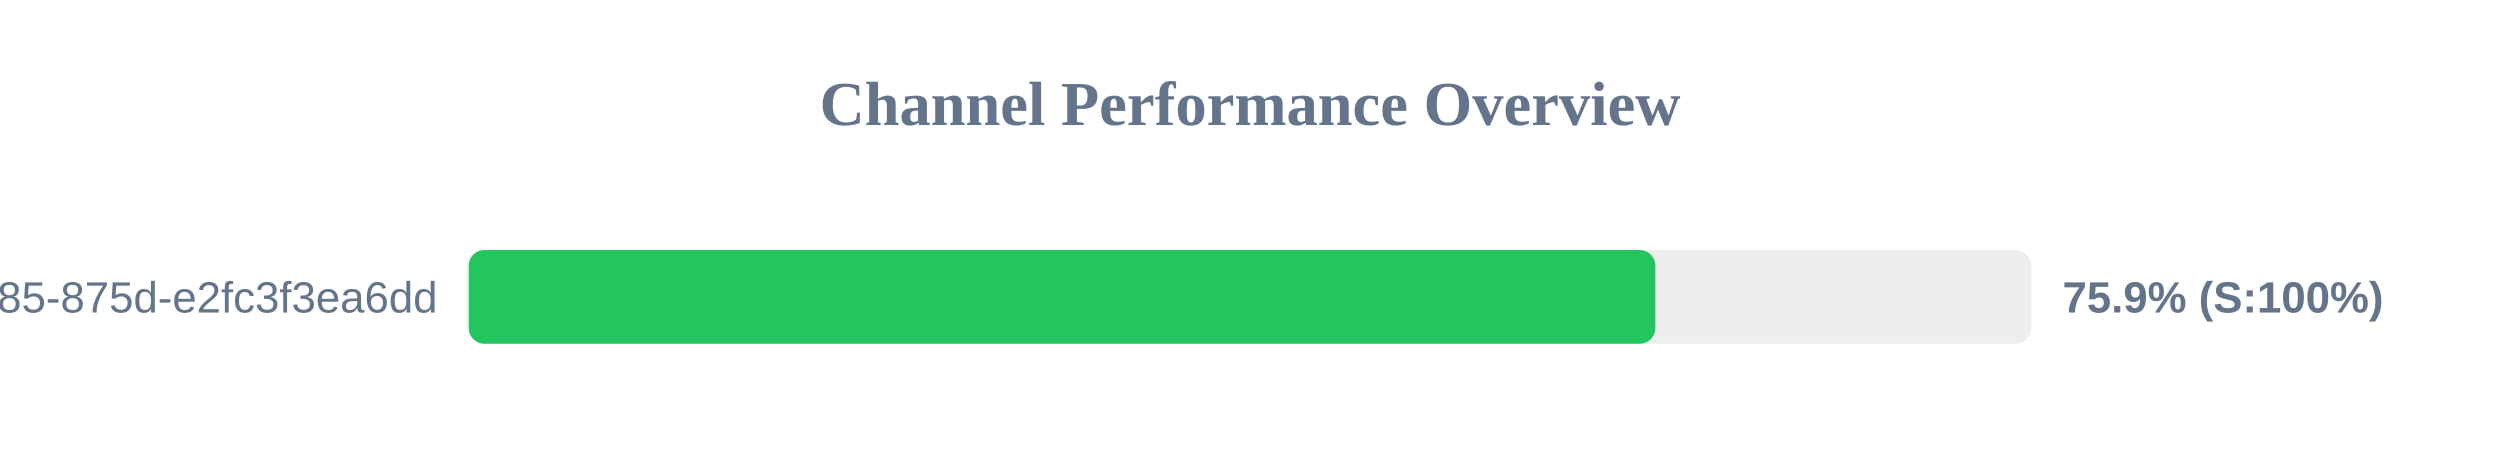
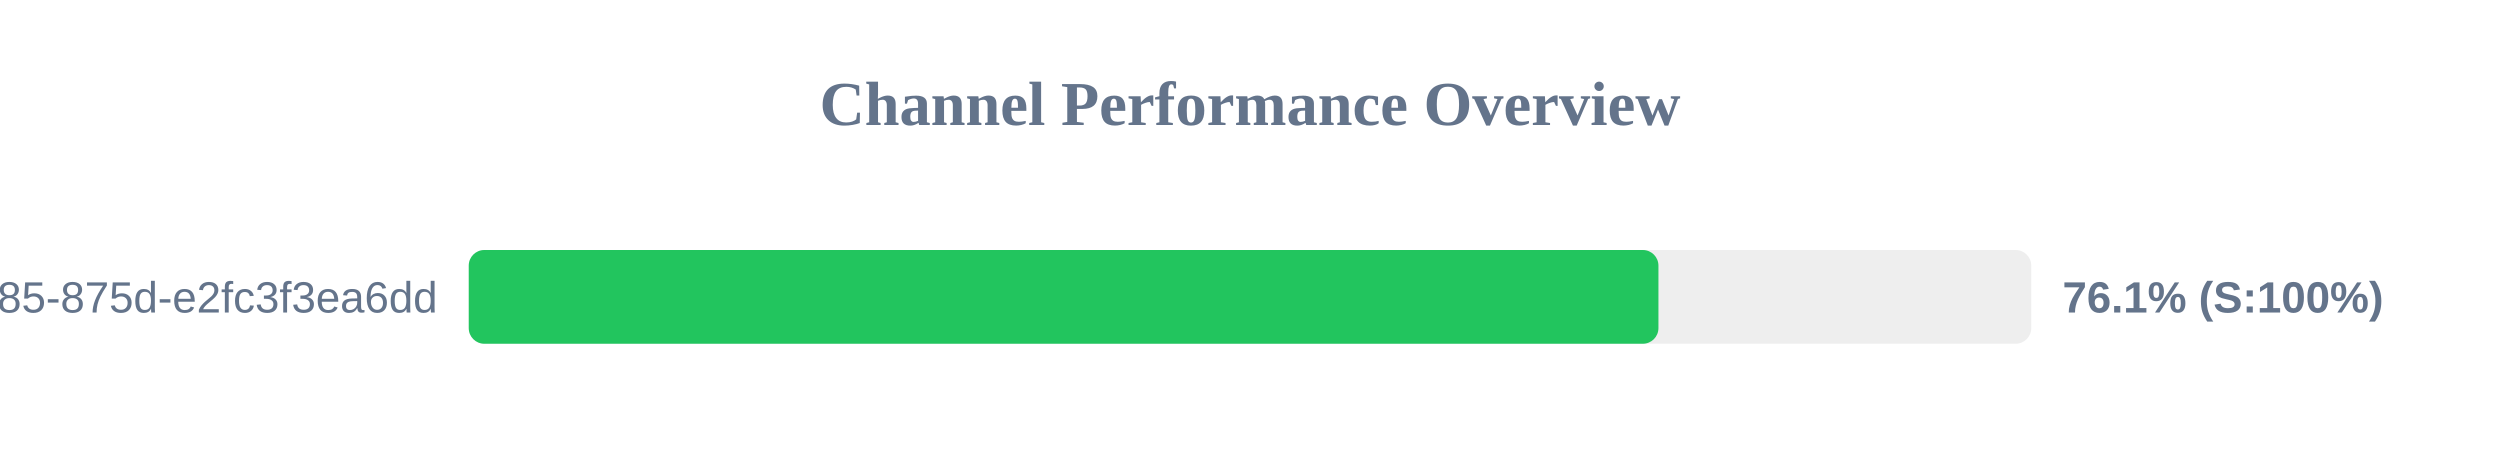
<svg xmlns="http://www.w3.org/2000/svg" width="800" height="150" version="1.1">
  <style>
        .row { font: 14px Arial; fill: #64748b; }
        .score { font: bold 14px Arial; fill: #64748b; }
    </style>
  <text x="400" y="40" text-anchor="middle" font-size="20px" font-weight="bold" fill="#64748b">Channel Performance Overview</text>
  <rect x="150" y="80" width="500" height="30" fill="#eee" rx="5" />
-   <rect x="150" y="80" width="379.7" height="30" fill="#22c55e" rx="5" />
+   <rect x="150" y="80" width="380.7" height="30" fill="#22c55e" rx="5" />
  <text x="140" y="100" text-anchor="end" class="row">?uuid=1045aedf-053c-4585-875d-e2fc3f3ea6dd</text>
-   <text x="660" y="100" text-anchor="start" class="score">75.9% (S:100%)</text>
+   <text x="660" y="100" text-anchor="start" class="score">76.1% (S:100%)</text>
</svg>
